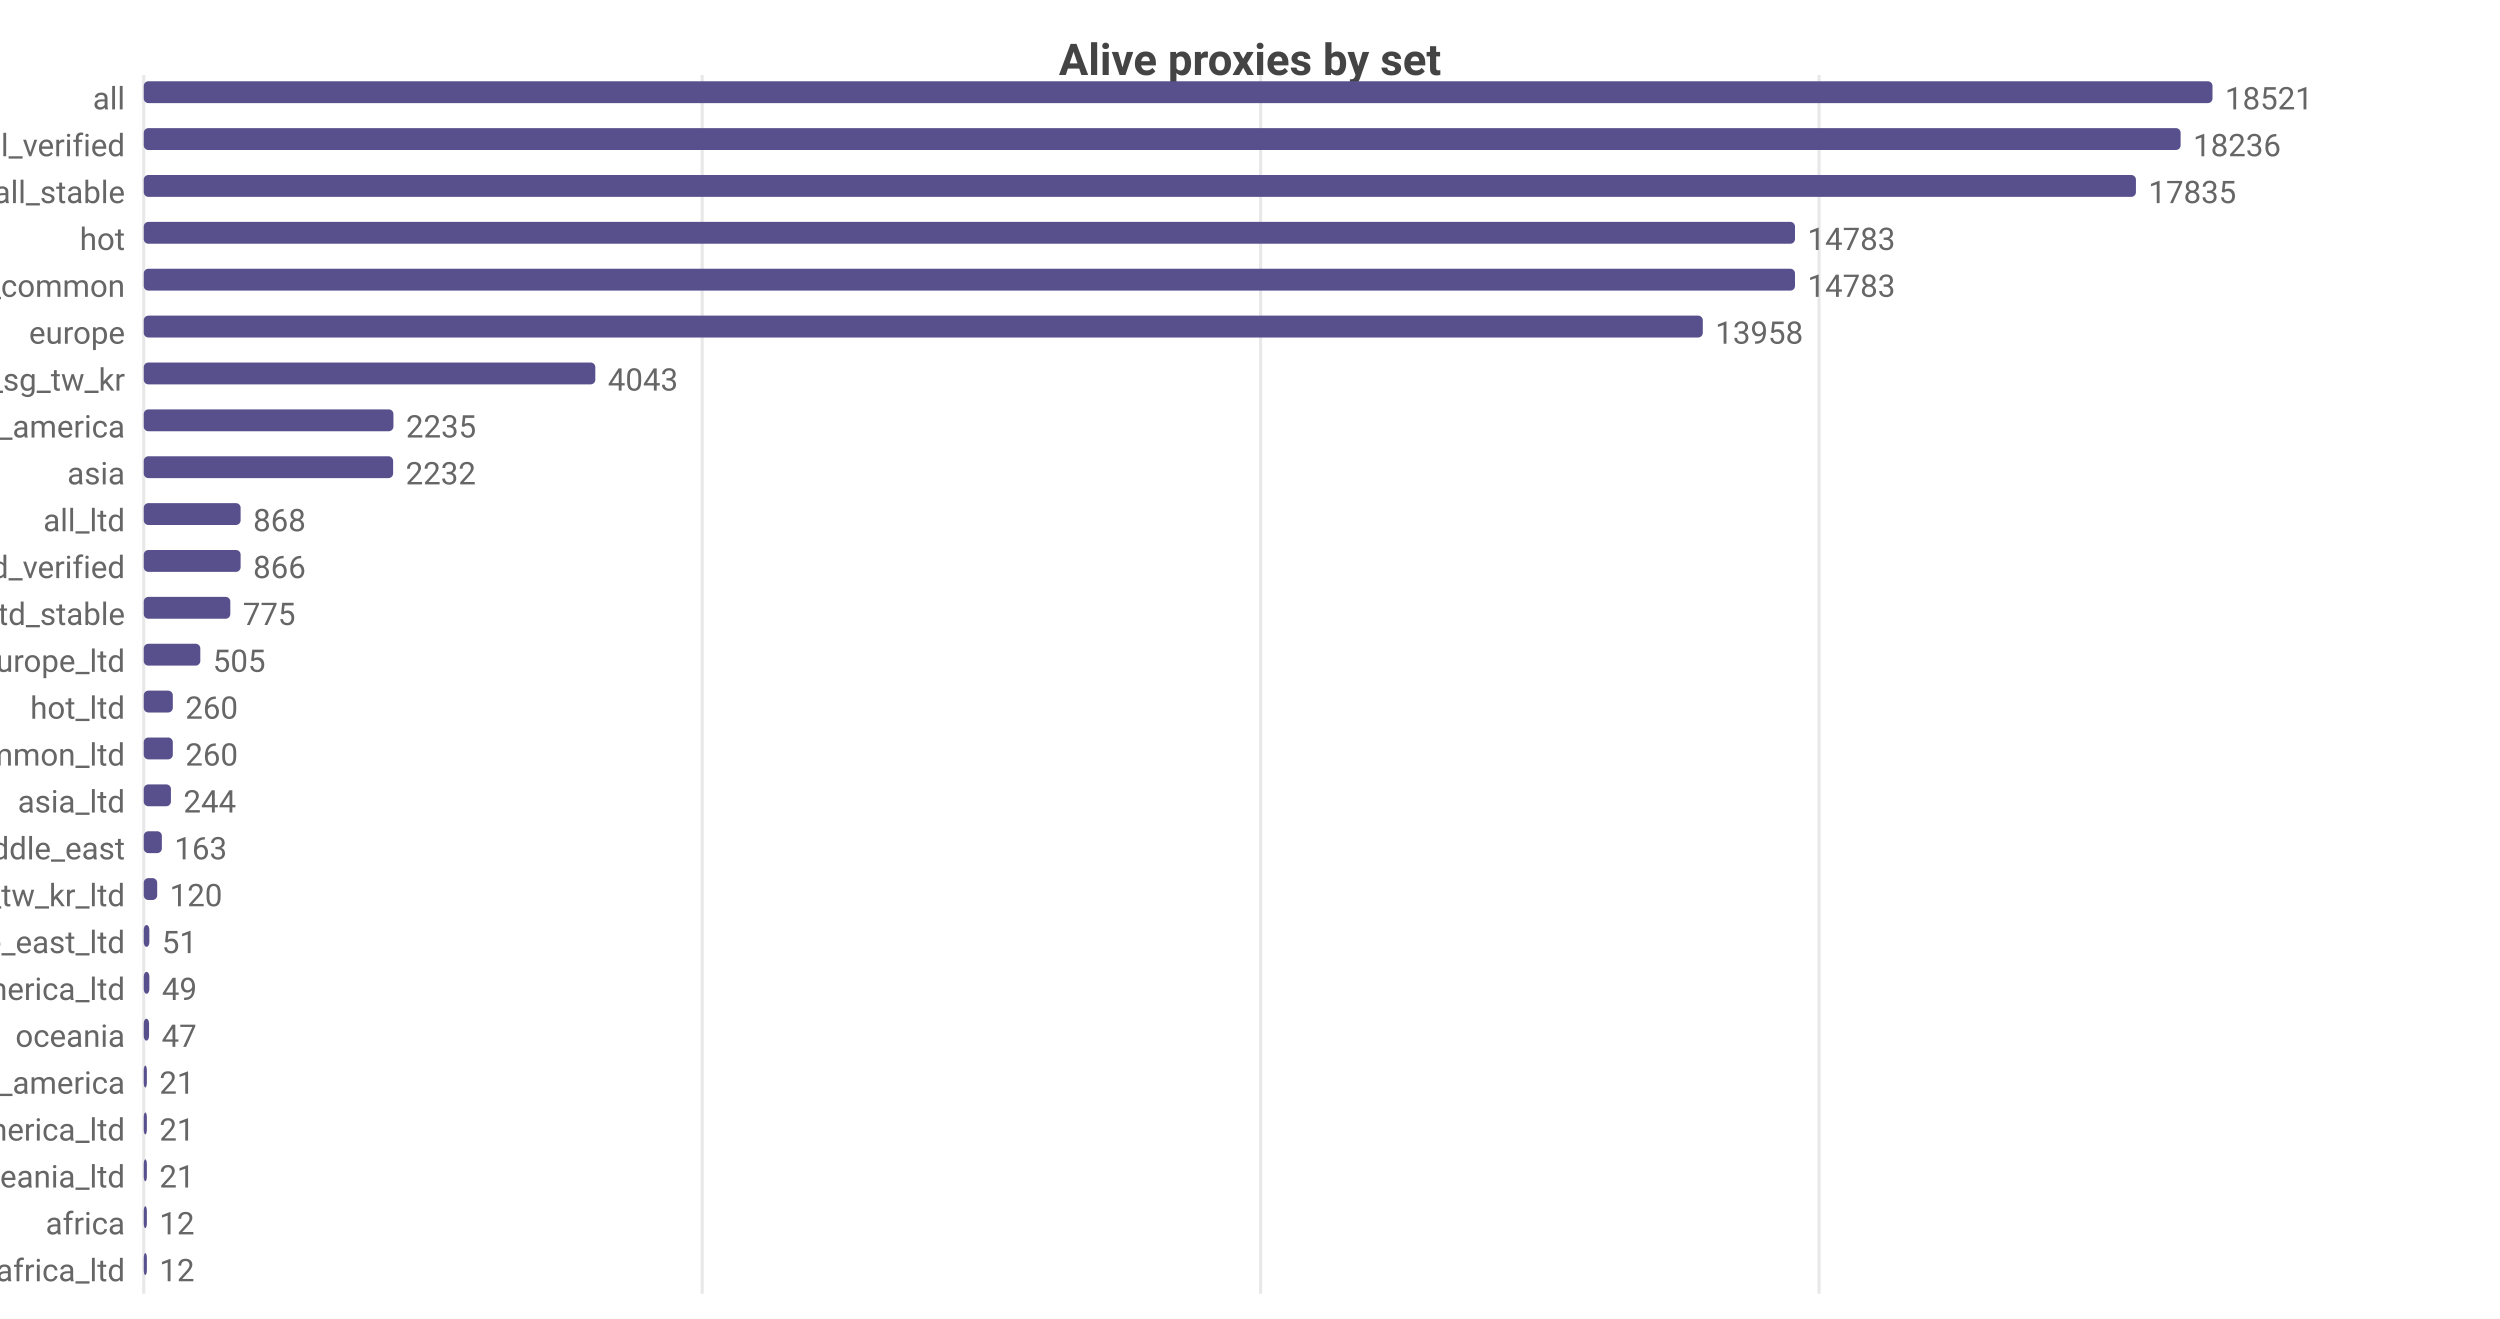
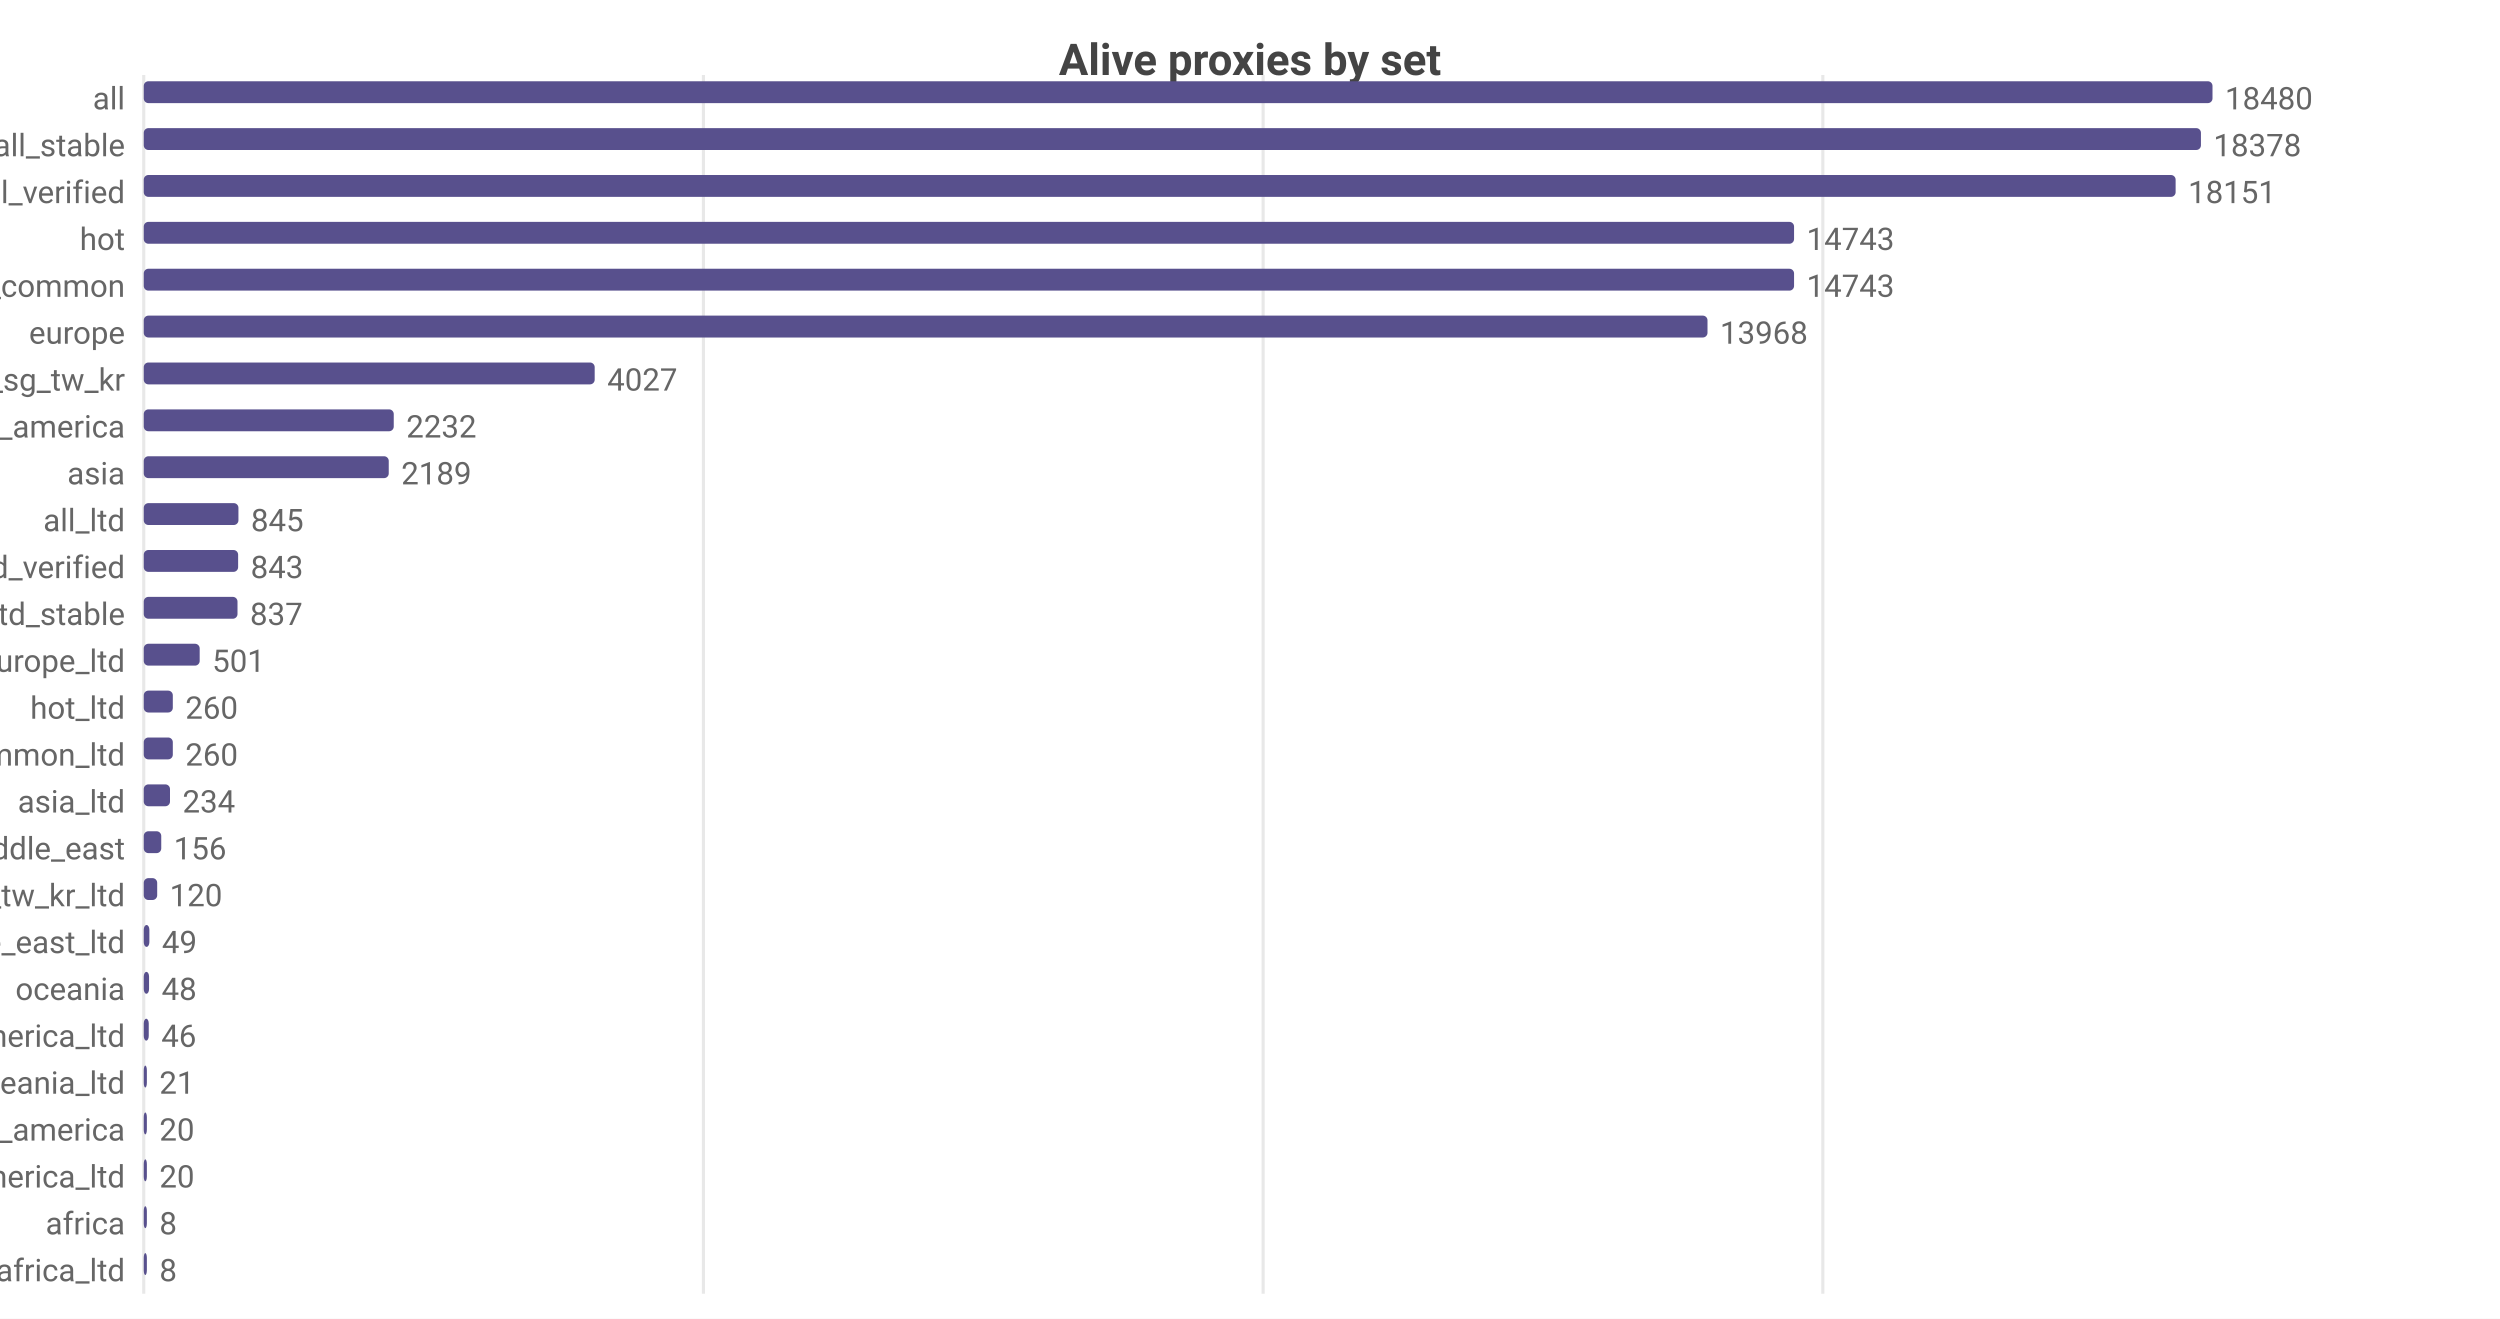
<svg xmlns="http://www.w3.org/2000/svg" width="800" height="422" viewBox="0 0 800 422">
  <rect width="800" height="422" fill="#ffffff" />
  <style>text{font-family:system-ui,-apple-system,'Segoe UI',Roboto,sans-serif}.g{stroke:#e8e8e8;stroke-width:1}.a{stroke:#999;stroke-width:1}.t{font-size:10px;fill:#666}.m{font-size:10px;text-anchor:middle;fill:#666}.e{font-size:10px;text-anchor:end;fill:#666}.l{font-size:11px;fill:#333}.tt{font-size:14px;font-weight:600;text-anchor:middle;fill:#444}.em{font-size:13px;text-anchor:middle;fill:#999}</style>
  <text class="tt" x="400.0" y="24">Alive proxies by set</text>
  <line class="g" x1="46" y1="24" x2="46" y2="414" />
-   <line class="g" x1="224.7" y1="24" x2="224.7" y2="414" />
-   <line class="g" x1="403.4" y1="24" x2="403.4" y2="414" />
-   <line class="g" x1="582.1" y1="24" x2="582.1" y2="414" />
+   <line class="g" x1="225.1" y1="24" x2="225.1" y2="414" />
+   <line class="g" x1="404.2" y1="24" x2="404.2" y2="414" />
+   <line class="g" x1="583.3" y1="24" x2="583.3" y2="414" />
  <text class="e" x="40" y="35">all</text>
  <rect x="46" y="26" width="662" height="7" fill="#58508d" rx="1.5" />
-   <text class="t" x="712" y="35">18521</text>
-   <text class="e" x="40" y="50">all_verified</text>
-   <rect x="46" y="41" width="651.8" height="7" fill="#58508d" rx="1.5" />
-   <text class="t" x="701.8" y="50">18236</text>
-   <text class="e" x="40" y="65">all_stable</text>
-   <rect x="46" y="56" width="637.5" height="7" fill="#58508d" rx="1.5" />
-   <text class="t" x="687.5" y="65">17835</text>
+   <text class="t" x="712" y="35">18480</text>
+   <text class="e" x="40" y="50">all_stable</text>
+   <rect x="46" y="41" width="658.3" height="7" fill="#58508d" rx="1.5" />
+   <text class="t" x="708.3" y="50">18378</text>
+   <text class="e" x="40" y="65">all_verified</text>
+   <rect x="46" y="56" width="650.2" height="7" fill="#58508d" rx="1.5" />
+   <text class="t" x="700.2" y="65">18151</text>
  <text class="e" x="40" y="80">hot</text>
-   <rect x="46" y="71" width="528.4" height="7" fill="#58508d" rx="1.5" />
-   <text class="t" x="578.4" y="80">14783</text>
+   <rect x="46" y="71" width="528.1" height="7" fill="#58508d" rx="1.5" />
+   <text class="t" x="578.1" y="80">14743</text>
  <text class="e" x="40" y="95">cn_common</text>
-   <rect x="46" y="86" width="528.4" height="7" fill="#58508d" rx="1.5" />
-   <text class="t" x="578.4" y="95">14783</text>
+   <rect x="46" y="86" width="528.1" height="7" fill="#58508d" rx="1.5" />
+   <text class="t" x="578.1" y="95">14743</text>
  <text class="e" x="40" y="110">europe</text>
-   <rect x="46" y="101" width="498.9" height="7" fill="#58508d" rx="1.5" />
-   <text class="t" x="548.9" y="110">13958</text>
+   <rect x="46" y="101" width="500.4" height="7" fill="#58508d" rx="1.5" />
+   <text class="t" x="550.4" y="110">13968</text>
  <text class="e" x="40" y="125">hk_us_jp_sg_tw_kr</text>
-   <rect x="46" y="116" width="144.5" height="7" fill="#58508d" rx="1.5" />
-   <text class="t" x="194.5" y="125">4043</text>
+   <rect x="46" y="116" width="144.3" height="7" fill="#58508d" rx="1.5" />
+   <text class="t" x="194.3" y="125">4027</text>
  <text class="e" x="40" y="140">north_america</text>
-   <rect x="46" y="131" width="79.9" height="7" fill="#58508d" rx="1.5" />
-   <text class="t" x="129.9" y="140">2235</text>
+   <rect x="46" y="131" width="80.0" height="7" fill="#58508d" rx="1.5" />
+   <text class="t" x="130.0" y="140">2232</text>
  <text class="e" x="40" y="155">asia</text>
-   <rect x="46" y="146" width="79.8" height="7" fill="#58508d" rx="1.5" />
-   <text class="t" x="129.8" y="155">2232</text>
+   <rect x="46" y="146" width="78.4" height="7" fill="#58508d" rx="1.5" />
+   <text class="t" x="128.4" y="155">2189</text>
  <text class="e" x="40" y="170">all_ltd</text>
-   <rect x="46" y="161" width="31.0" height="7" fill="#58508d" rx="1.5" />
-   <text class="t" x="81.0" y="170">868</text>
+   <rect x="46" y="161" width="30.3" height="7" fill="#58508d" rx="1.5" />
+   <text class="t" x="80.3" y="170">845</text>
  <text class="e" x="40" y="185">all_ltd_verified</text>
-   <rect x="46" y="176" width="31.0" height="7" fill="#58508d" rx="1.5" />
-   <text class="t" x="81.0" y="185">866</text>
+   <rect x="46" y="176" width="30.2" height="7" fill="#58508d" rx="1.5" />
+   <text class="t" x="80.2" y="185">843</text>
  <text class="e" x="40" y="200">all_ltd_stable</text>
-   <rect x="46" y="191" width="27.7" height="7" fill="#58508d" rx="1.5" />
-   <text class="t" x="77.7" y="200">775</text>
+   <rect x="46" y="191" width="30.0" height="7" fill="#58508d" rx="1.5" />
+   <text class="t" x="80.0" y="200">837</text>
  <text class="e" x="40" y="215">europe_ltd</text>
-   <rect x="46" y="206" width="18.1" height="7" fill="#58508d" rx="1.5" />
-   <text class="t" x="68.1" y="215">505</text>
+   <rect x="46" y="206" width="17.9" height="7" fill="#58508d" rx="1.5" />
+   <text class="t" x="67.9" y="215">501</text>
  <text class="e" x="40" y="230">hot_ltd</text>
  <rect x="46" y="221" width="9.3" height="7" fill="#58508d" rx="1.5" />
  <text class="t" x="59.3" y="230">260</text>
  <text class="e" x="40" y="245">cn_common_ltd</text>
  <rect x="46" y="236" width="9.3" height="7" fill="#58508d" rx="1.5" />
  <text class="t" x="59.3" y="245">260</text>
  <text class="e" x="40" y="260">asia_ltd</text>
-   <rect x="46" y="251" width="8.7" height="7" fill="#58508d" rx="1.5" />
-   <text class="t" x="58.7" y="260">244</text>
+   <rect x="46" y="251" width="8.4" height="7" fill="#58508d" rx="1.5" />
+   <text class="t" x="58.4" y="260">234</text>
  <text class="e" x="40" y="275">middle_east</text>
-   <rect x="46" y="266" width="5.8" height="7" fill="#58508d" rx="1.5" />
-   <text class="t" x="55.8" y="275">163</text>
+   <rect x="46" y="266" width="5.6" height="7" fill="#58508d" rx="1.5" />
+   <text class="t" x="55.6" y="275">156</text>
  <text class="e" x="40" y="290">hk_us_jp_sg_tw_kr_ltd</text>
  <rect x="46" y="281" width="4.3" height="7" fill="#58508d" rx="1.5" />
  <text class="t" x="54.3" y="290">120</text>
  <text class="e" x="40" y="305">middle_east_ltd</text>
  <rect x="46" y="296" width="1.8" height="7" fill="#58508d" rx="1.5" />
-   <text class="t" x="51.8" y="305">51</text>
-   <text class="e" x="40" y="320">north_america_ltd</text>
-   <rect x="46" y="311" width="1.8" height="7" fill="#58508d" rx="1.5" />
-   <text class="t" x="51.8" y="320">49</text>
-   <text class="e" x="40" y="335">oceania</text>
-   <rect x="46" y="326" width="1.7" height="7" fill="#58508d" rx="1.5" />
-   <text class="t" x="51.7" y="335">47</text>
-   <text class="e" x="40" y="350">south_america</text>
+   <text class="t" x="51.8" y="305">49</text>
+   <text class="e" x="40" y="320">oceania</text>
+   <rect x="46" y="311" width="1.7" height="7" fill="#58508d" rx="1.5" />
+   <text class="t" x="51.7" y="320">48</text>
+   <text class="e" x="40" y="335">north_america_ltd</text>
+   <rect x="46" y="326" width="1.6" height="7" fill="#58508d" rx="1.5" />
+   <text class="t" x="51.6" y="335">46</text>
+   <text class="e" x="40" y="350">oceania_ltd</text>
  <rect x="46" y="341" width="1" height="7" fill="#58508d" rx="1.5" />
  <text class="t" x="51" y="350">21</text>
-   <text class="e" x="40" y="365">south_america_ltd</text>
+   <text class="e" x="40" y="365">south_america</text>
  <rect x="46" y="356" width="1" height="7" fill="#58508d" rx="1.5" />
-   <text class="t" x="51" y="365">21</text>
-   <text class="e" x="40" y="380">oceania_ltd</text>
+   <text class="t" x="51" y="365">20</text>
+   <text class="e" x="40" y="380">south_america_ltd</text>
  <rect x="46" y="371" width="1" height="7" fill="#58508d" rx="1.5" />
-   <text class="t" x="51" y="380">21</text>
+   <text class="t" x="51" y="380">20</text>
  <text class="e" x="40" y="395">africa</text>
  <rect x="46" y="386" width="1" height="7" fill="#58508d" rx="1.5" />
-   <text class="t" x="51" y="395">12</text>
+   <text class="t" x="51" y="395">8</text>
  <text class="e" x="40" y="410">africa_ltd</text>
  <rect x="46" y="401" width="1" height="7" fill="#58508d" rx="1.5" />
-   <text class="t" x="51" y="410">12</text>
+   <text class="t" x="51" y="410">8</text>
</svg>
